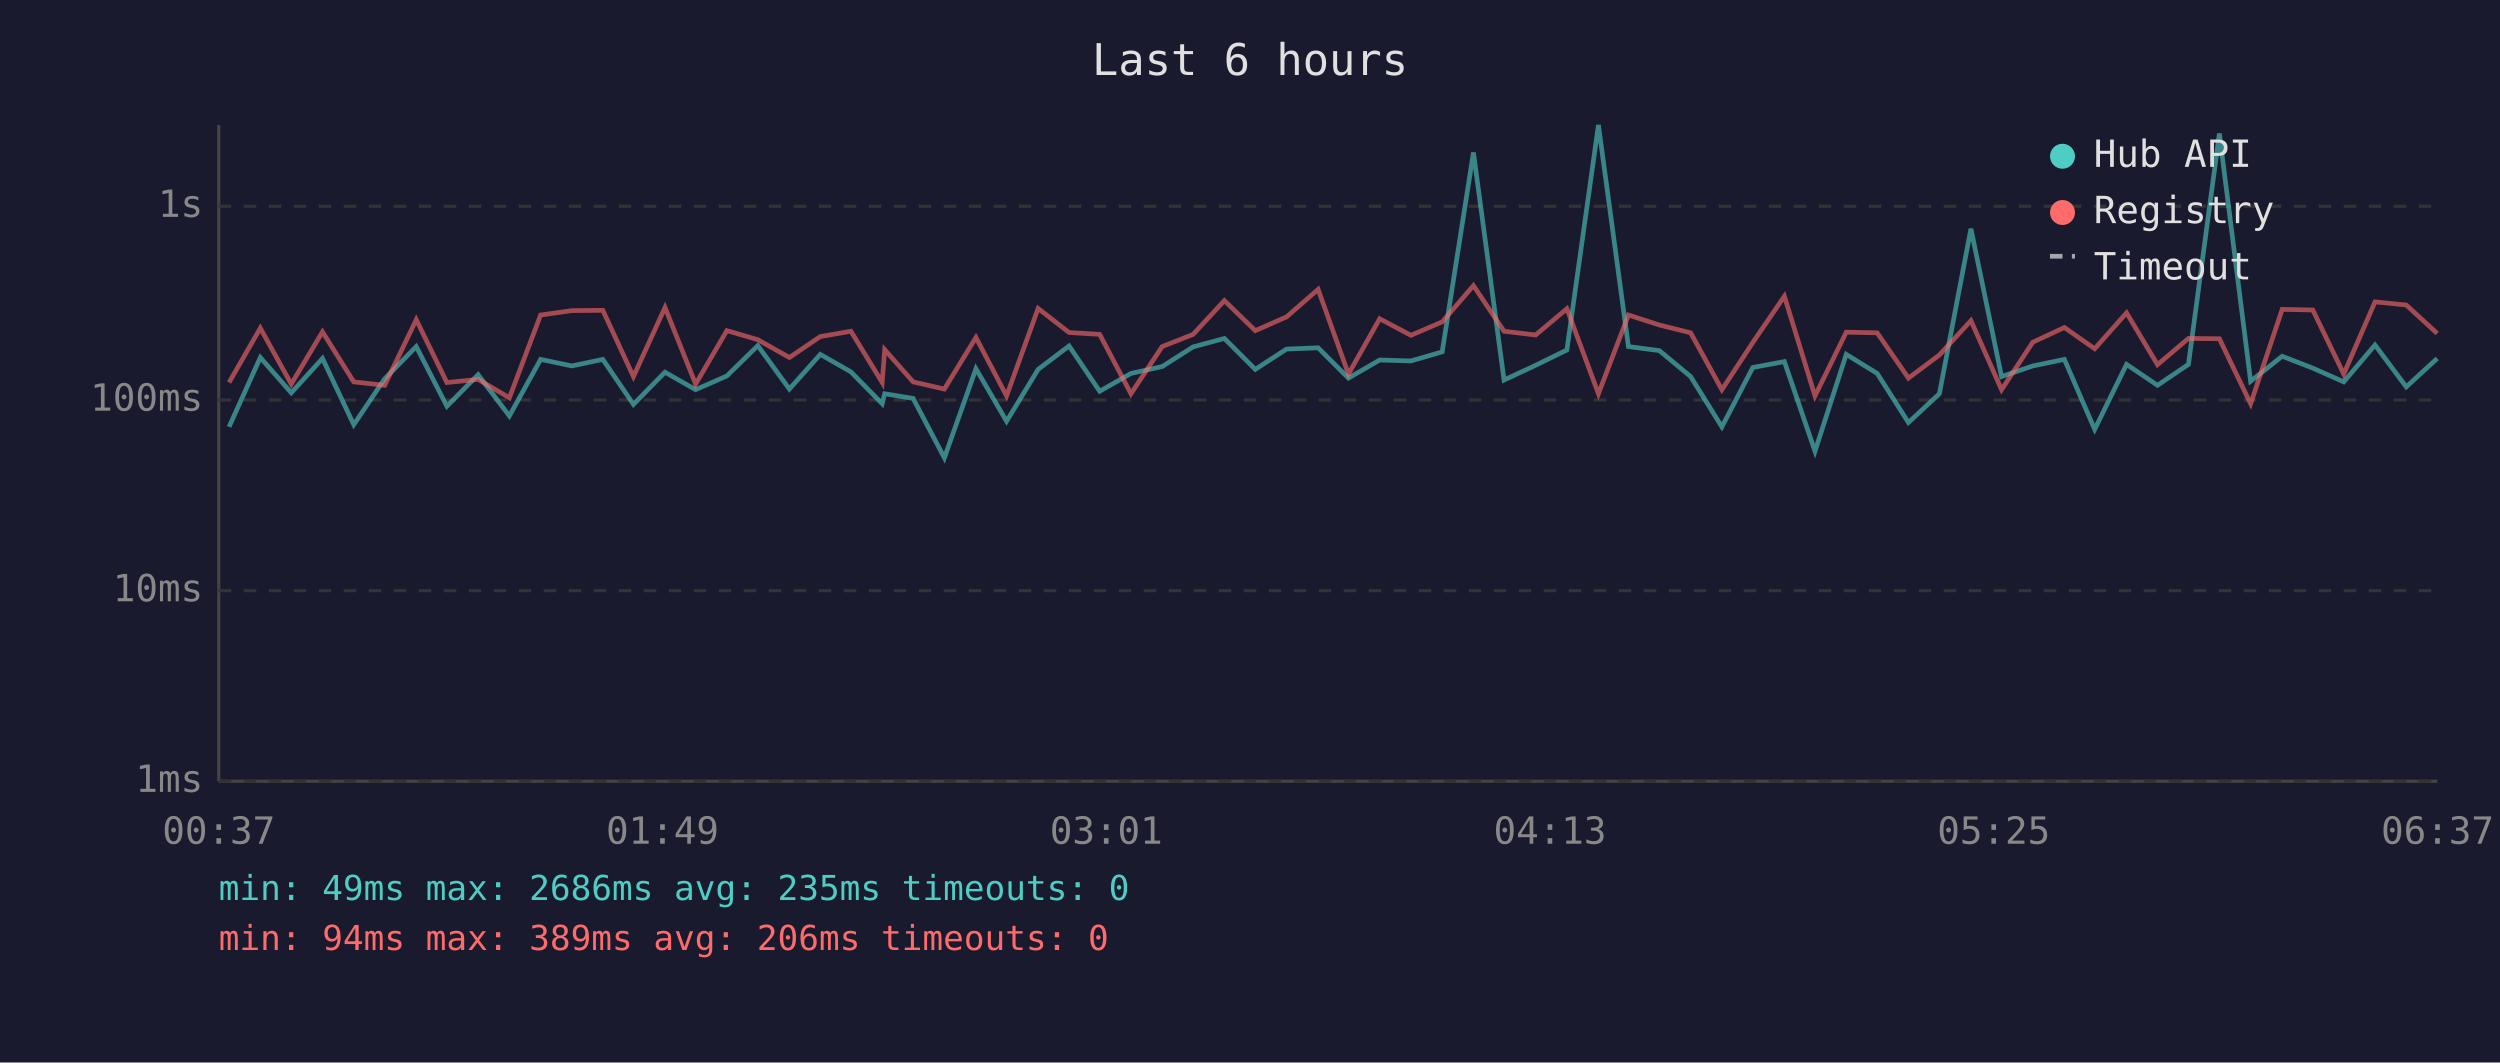
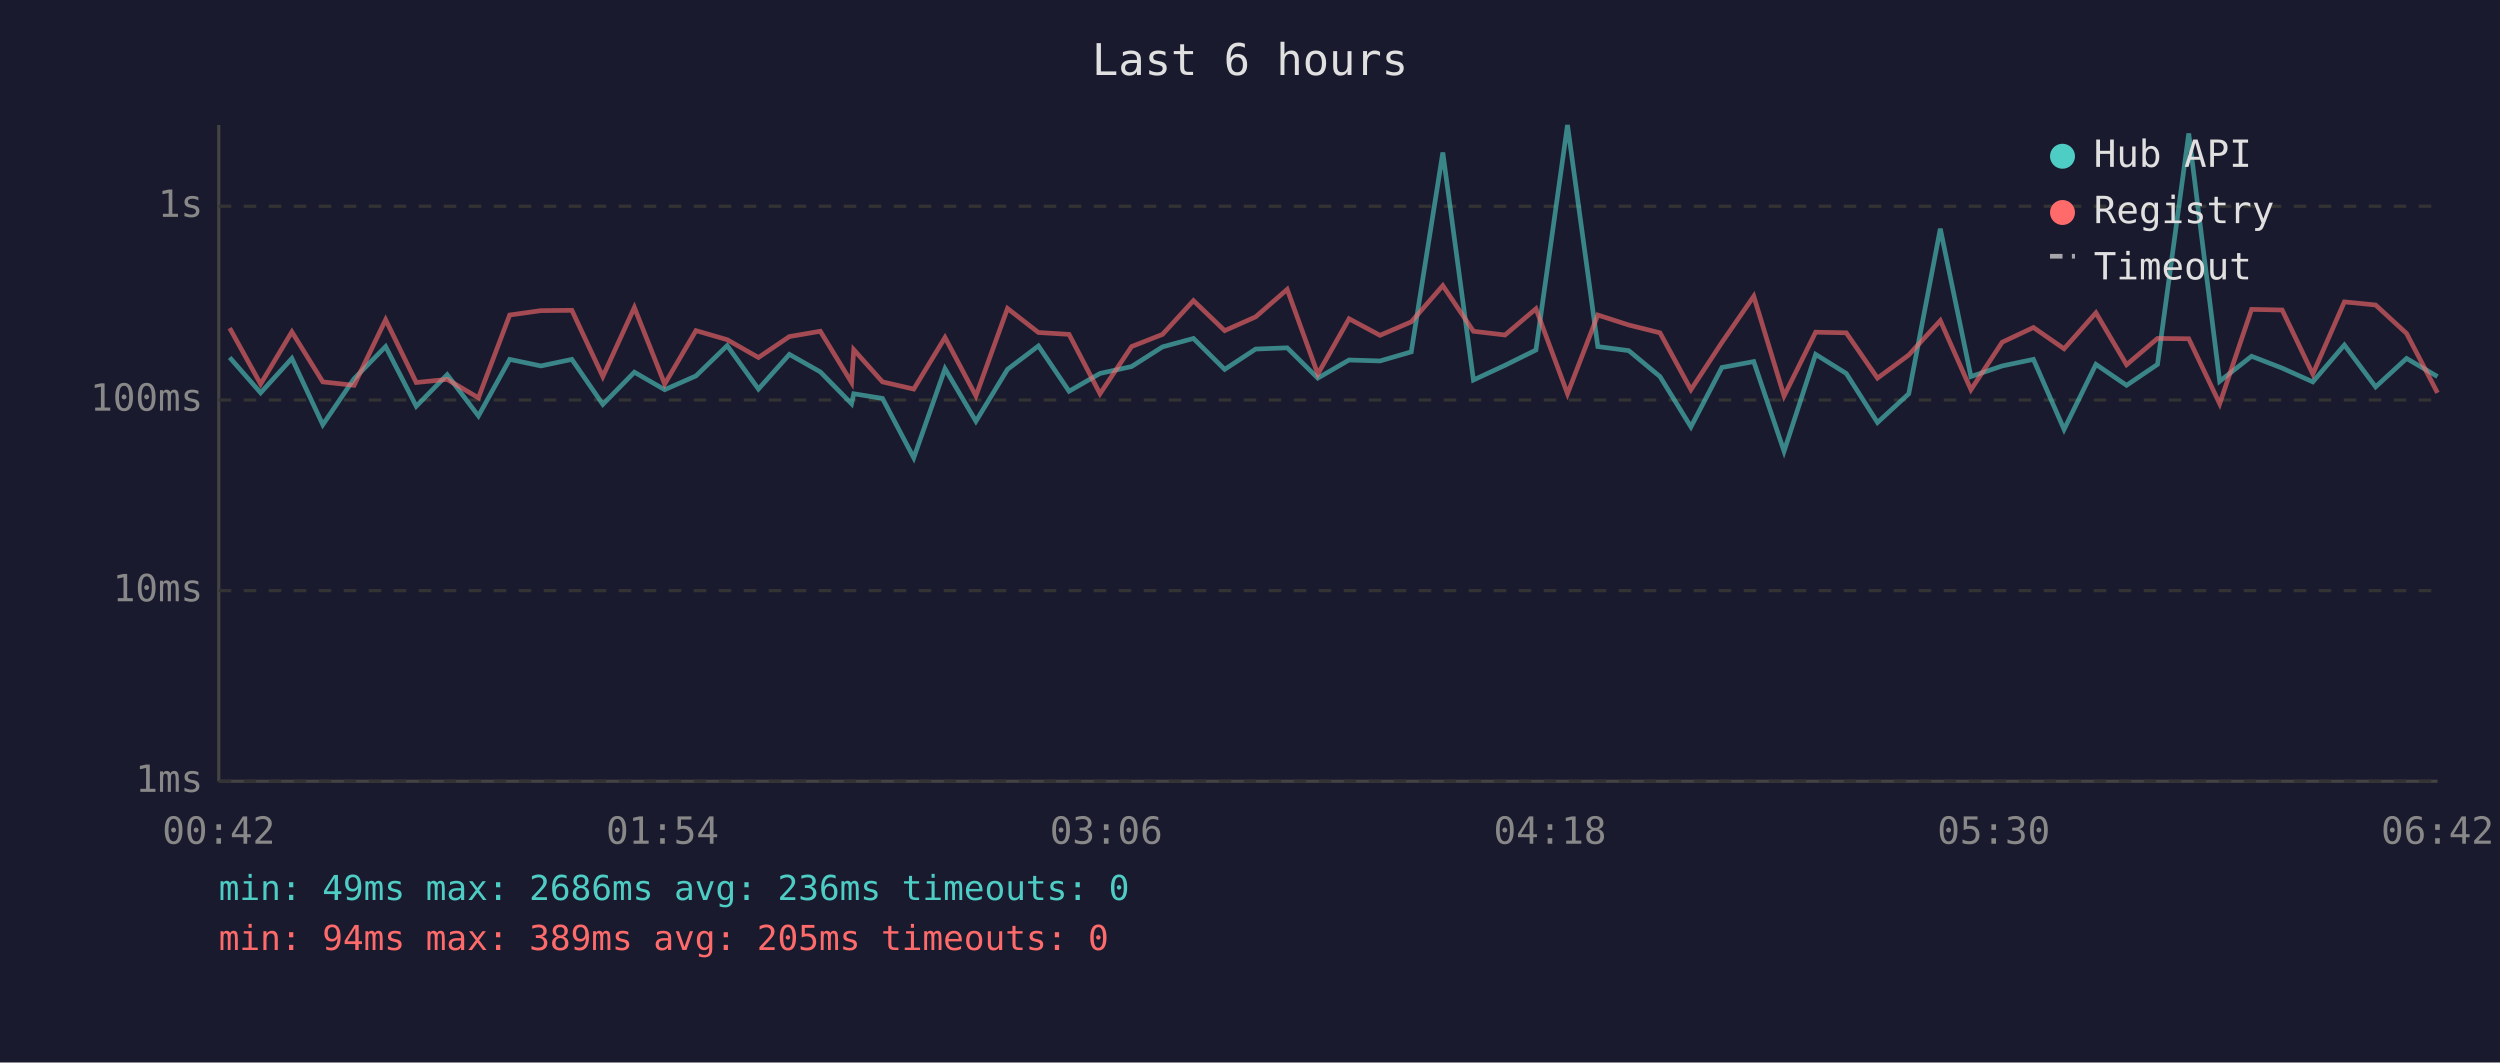
<svg xmlns="http://www.w3.org/2000/svg" viewBox="0 0 800 340" font-family="monospace" font-size="12">
  <rect width="800" height="340" fill="#1a1a2e" />
  <text x="400" y="24" fill="#e0e0e0" font-size="14" text-anchor="middle">Last 6 hours</text>
  <line x1="70" y1="40" x2="70" y2="250" stroke="#444" stroke-width="1" />
  <line x1="70" y1="250" x2="780" y2="250" stroke="#444" stroke-width="1" />
  <line x1="70" y1="250" x2="780" y2="250" stroke="#333" stroke-width="1" stroke-dasharray="4" />
  <text x="65" y="250" fill="#888" text-anchor="end" dominant-baseline="middle">1ms</text>
  <line x1="70" y1="189" x2="780" y2="189" stroke="#333" stroke-width="1" stroke-dasharray="4" />
  <text x="65" y="189" fill="#888" text-anchor="end" dominant-baseline="middle">10ms</text>
  <line x1="70" y1="128" x2="780" y2="128" stroke="#333" stroke-width="1" stroke-dasharray="4" />
  <text x="65" y="128" fill="#888" text-anchor="end" dominant-baseline="middle">100ms</text>
  <line x1="70" y1="66" x2="780" y2="66" stroke="#333" stroke-width="1" stroke-dasharray="4" />
  <text x="65" y="66" fill="#888" text-anchor="end" dominant-baseline="middle">1s</text>
-   <text x="70" y="270" fill="#888" text-anchor="middle">00:37</text>
-   <text x="212" y="270" fill="#888" text-anchor="middle">01:49</text>
-   <text x="354" y="270" fill="#888" text-anchor="middle">03:01</text>
-   <text x="496" y="270" fill="#888" text-anchor="middle">04:13</text>
-   <text x="638" y="270" fill="#888" text-anchor="middle">05:25</text>
-   <text x="780" y="270" fill="#888" text-anchor="middle">06:37</text>
-   <polyline points="73.3,136.6 83.3,114.4 93.2,125.7 103.2,114.7 113.2,135.9 123.1,121.2 133.2,110.9 143.0,130.0 153.0,119.9 163.0,133.1 173.0,115.0 183.0,117.1 192.9,115.0 202.7,129.4 212.8,119.1 222.6,124.7 232.6,120.3 242.5,110.6 252.6,124.5 262.5,113.4 272.3,119.0 282.3,129.2 283.1,126.0 292.2,127.5 302.2,146.5 312.3,118.0 322.1,134.8 332.2,118.2 342.1,110.7 351.9,125.2 361.9,119.5 371.9,117.3 381.8,111.0 391.8,108.3 401.7,118.2 411.7,111.7 421.8,111.3 431.5,121.0 441.5,115.2 451.5,115.5 461.5,112.6 471.5,48.8 481.3,121.6 491.4,116.9 501.4,112.0 511.5,40.0 521.1,110.9 531.0,112.2 541.0,120.5 551.0,136.6 560.9,117.6 571.0,115.7 580.8,144.4 590.8,113.4 600.7,119.5 610.7,135.2 620.6,126.0 630.7,73.2 640.5,120.5 650.5,117.1 660.6,115.0 670.3,137.4 680.5,116.6 690.4,123.3 700.3,116.6 710.2,42.7 720.2,122.0 730.3,114.0 740.1,117.8 750.0,122.2 760.0,110.4 770.0,123.8 779.9,114.7" fill="none" stroke="#4ecdc4" stroke-width="1.5" opacity="0.6" />
-   <polyline points="73.3,122.4 83.3,105.0 93.2,122.9 103.2,106.2 113.2,122.2 123.1,123.3 133.2,102.3 143.0,122.4 153.0,121.4 163.0,127.3 173.0,100.8 183.0,99.4 192.9,99.3 202.7,120.5 212.8,98.4 222.6,122.9 232.6,105.8 242.5,108.7 252.6,114.4 262.5,107.7 272.3,106.0 282.3,122.4 283.1,111.9 292.2,122.2 302.2,124.5 312.3,108.0 322.1,126.7 332.2,98.7 342.1,106.4 351.9,107.0 361.9,126.0 371.9,110.9 381.8,107.0 391.8,96.2 401.7,105.8 411.7,101.4 421.8,92.6 431.5,119.7 441.5,102.0 451.5,107.3 461.5,103.0 471.5,91.4 481.3,106.0 491.4,107.2 501.4,98.8 511.5,126.0 521.1,100.8 531.0,104.0 541.0,106.5 551.0,124.7 560.9,109.6 571.0,94.8 580.8,126.7 590.8,106.3 600.7,106.5 610.7,121.0 620.6,113.6 630.7,102.6 640.5,124.7 650.5,109.5 660.6,104.8 670.3,111.6 680.5,100.1 690.4,116.7 700.3,108.3 710.2,108.4 720.2,129.2 730.3,99.0 740.1,99.2 750.0,119.7 760.0,96.6 770.0,97.6 779.9,106.7" fill="none" stroke="#ff6b6b" stroke-width="1.5" opacity="0.6" />
+   <text x="70" y="270" fill="#888" text-anchor="middle">00:42</text>
+   <text x="212" y="270" fill="#888" text-anchor="middle">01:54</text>
+   <text x="354" y="270" fill="#888" text-anchor="middle">03:06</text>
+   <text x="496" y="270" fill="#888" text-anchor="middle">04:18</text>
+   <text x="638" y="270" fill="#888" text-anchor="middle">05:30</text>
+   <text x="780" y="270" fill="#888" text-anchor="middle">06:42</text>
+   <polyline points="73.5,114.4 83.4,125.7 93.4,114.7 103.3,135.9 113.3,121.2 123.4,110.9 133.2,130.0 143.1,119.9 153.1,133.1 163.1,115.0 173.1,117.1 183.0,115.0 192.9,129.4 203.0,119.1 212.7,124.7 222.7,120.3 232.7,110.6 242.7,124.5 252.6,113.4 262.5,119.0 272.5,129.2 273.2,126.0 282.4,127.5 292.4,146.5 302.4,118.0 312.3,134.8 322.4,118.2 332.3,110.7 342.1,125.2 352.0,119.5 362.1,117.3 372.0,111.0 381.9,108.3 391.9,118.2 401.8,111.7 411.9,111.3 421.7,121.0 431.7,115.2 441.6,115.5 451.6,112.6 461.7,48.8 471.5,121.6 481.6,116.9 491.5,112.0 501.6,40.0 511.3,110.9 521.2,112.2 531.2,120.5 541.1,136.6 551.0,117.6 561.2,115.7 570.9,144.4 581.0,113.4 590.8,119.5 600.8,135.2 610.8,126.0 620.9,73.2 630.7,120.5 640.7,117.1 650.7,115.0 660.5,137.4 670.7,116.6 680.5,123.3 690.4,116.6 700.4,42.7 710.3,122.0 720.5,114.0 730.3,117.8 740.1,122.2 750.2,110.4 760.2,123.8 770.1,114.7 780.0,120.5" fill="none" stroke="#4ecdc4" stroke-width="1.5" opacity="0.6" />
+   <polyline points="73.5,105.0 83.4,122.9 93.4,106.2 103.3,122.2 113.3,123.3 123.4,102.3 133.2,122.4 143.1,121.4 153.1,127.3 163.1,100.8 173.1,99.4 183.0,99.3 192.9,120.5 203.0,98.4 212.7,122.9 222.7,105.8 232.7,108.7 242.7,114.4 252.6,107.7 262.5,106.0 272.5,122.4 273.2,111.9 282.4,122.2 292.4,124.5 302.4,108.0 312.3,126.7 322.4,98.7 332.3,106.4 342.1,107.0 352.0,126.0 362.1,110.9 372.0,107.0 381.9,96.2 391.9,105.8 401.8,101.4 411.9,92.6 421.7,119.7 431.7,102.0 441.6,107.3 451.6,103.0 461.7,91.4 471.5,106.0 481.6,107.2 491.5,98.8 501.6,126.0 511.3,100.8 521.2,104.0 531.2,106.5 541.1,124.7 551.0,109.6 561.2,94.8 570.9,126.7 581.0,106.3 590.8,106.5 600.8,121.0 610.8,113.6 620.9,102.6 630.7,124.7 640.7,109.5 650.7,104.8 660.5,111.6 670.7,100.1 680.5,116.7 690.4,108.3 700.4,108.4 710.3,129.2 720.5,99.0 730.3,99.2 740.1,119.7 750.2,96.6 760.2,97.6 770.1,106.7 780.0,125.7" fill="none" stroke="#ff6b6b" stroke-width="1.5" opacity="0.6" />
  <circle cx="660" cy="50" r="4" fill="#4ecdc4" />
  <text x="670" y="50" fill="#e0e0e0" dominant-baseline="middle">Hub API</text>
  <circle cx="660" cy="68" r="4" fill="#ff6b6b" />
  <text x="670" y="68" fill="#e0e0e0" dominant-baseline="middle">Registry</text>
  <line x1="656" y1="82" x2="664" y2="82" stroke="#e0e0e0" stroke-width="1.5" stroke-dasharray="4,3" opacity="0.7" />
  <text x="670" y="86" fill="#e0e0e0" dominant-baseline="middle">Timeout</text>
-   <text x="70" y="288" fill="#4ecdc4" font-size="11">min: 49ms  max: 2686ms  avg: 235ms  timeouts: 0</text>
-   <text x="70" y="304" fill="#ff6b6b" font-size="11">min: 94ms  max: 389ms  avg: 206ms  timeouts: 0</text>
+   <text x="70" y="288" fill="#4ecdc4" font-size="11">min: 49ms  max: 2686ms  avg: 236ms  timeouts: 0</text>
+   <text x="70" y="304" fill="#ff6b6b" font-size="11">min: 94ms  max: 389ms  avg: 205ms  timeouts: 0</text>
</svg>
